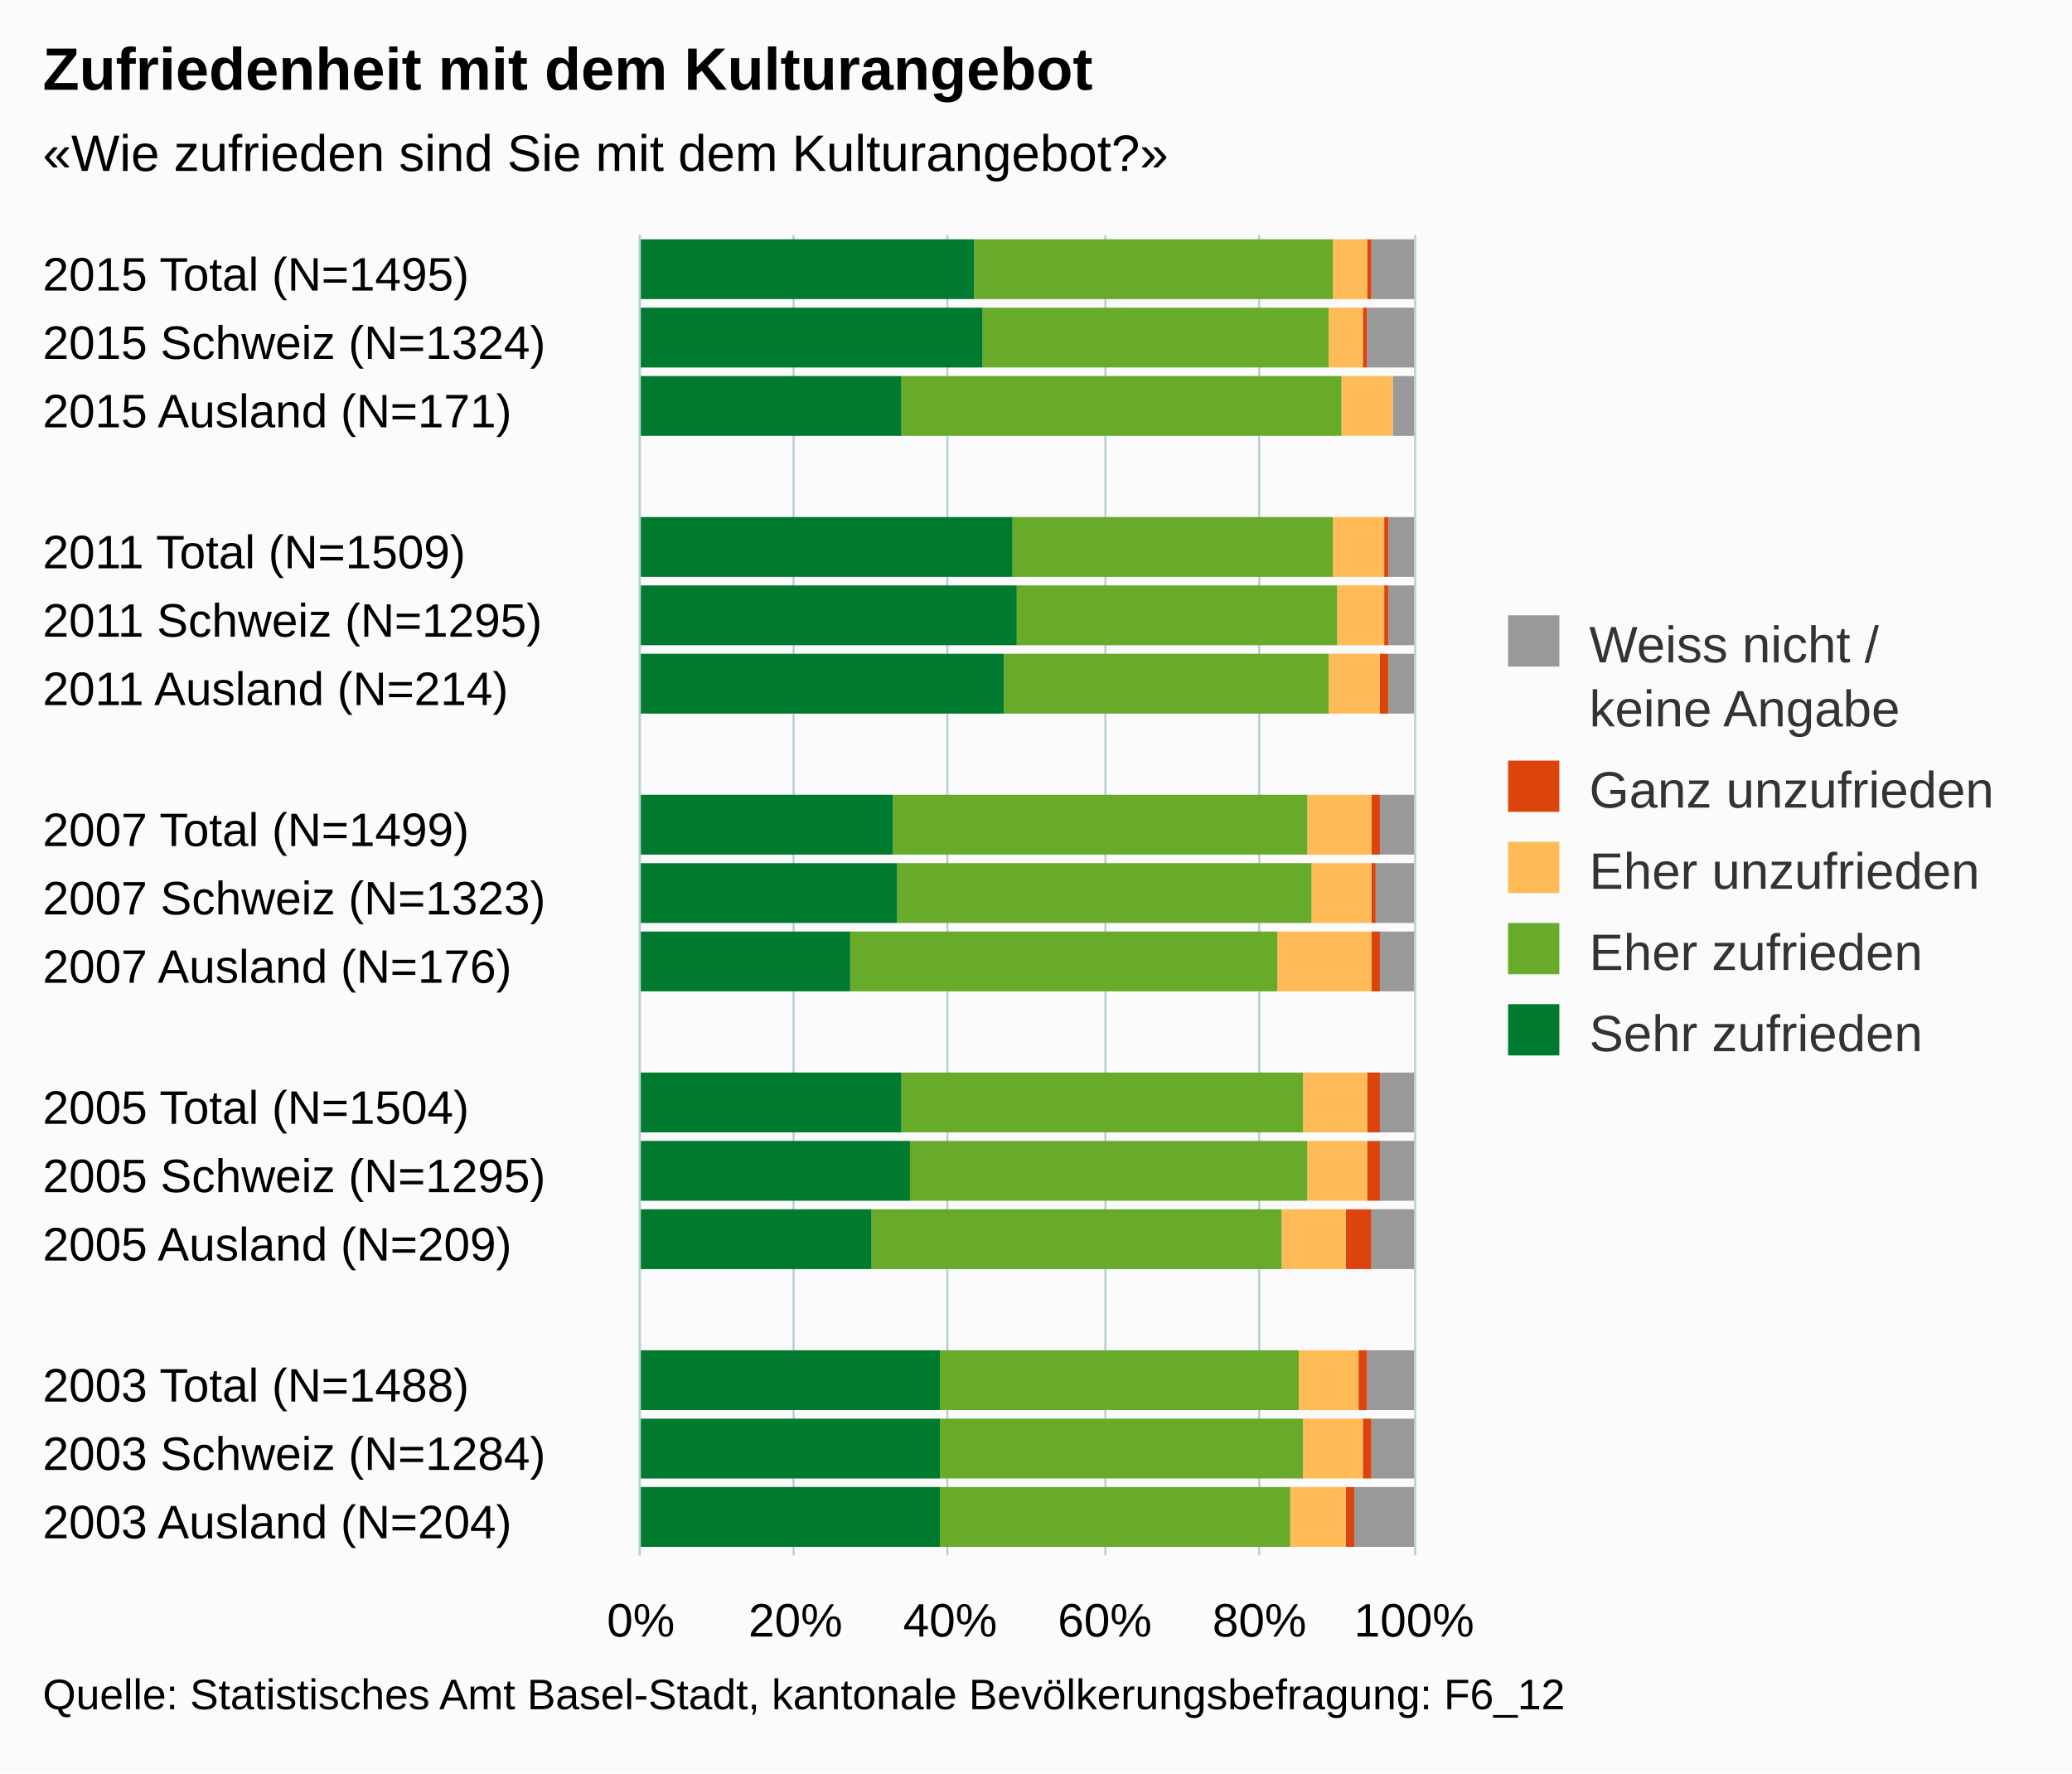
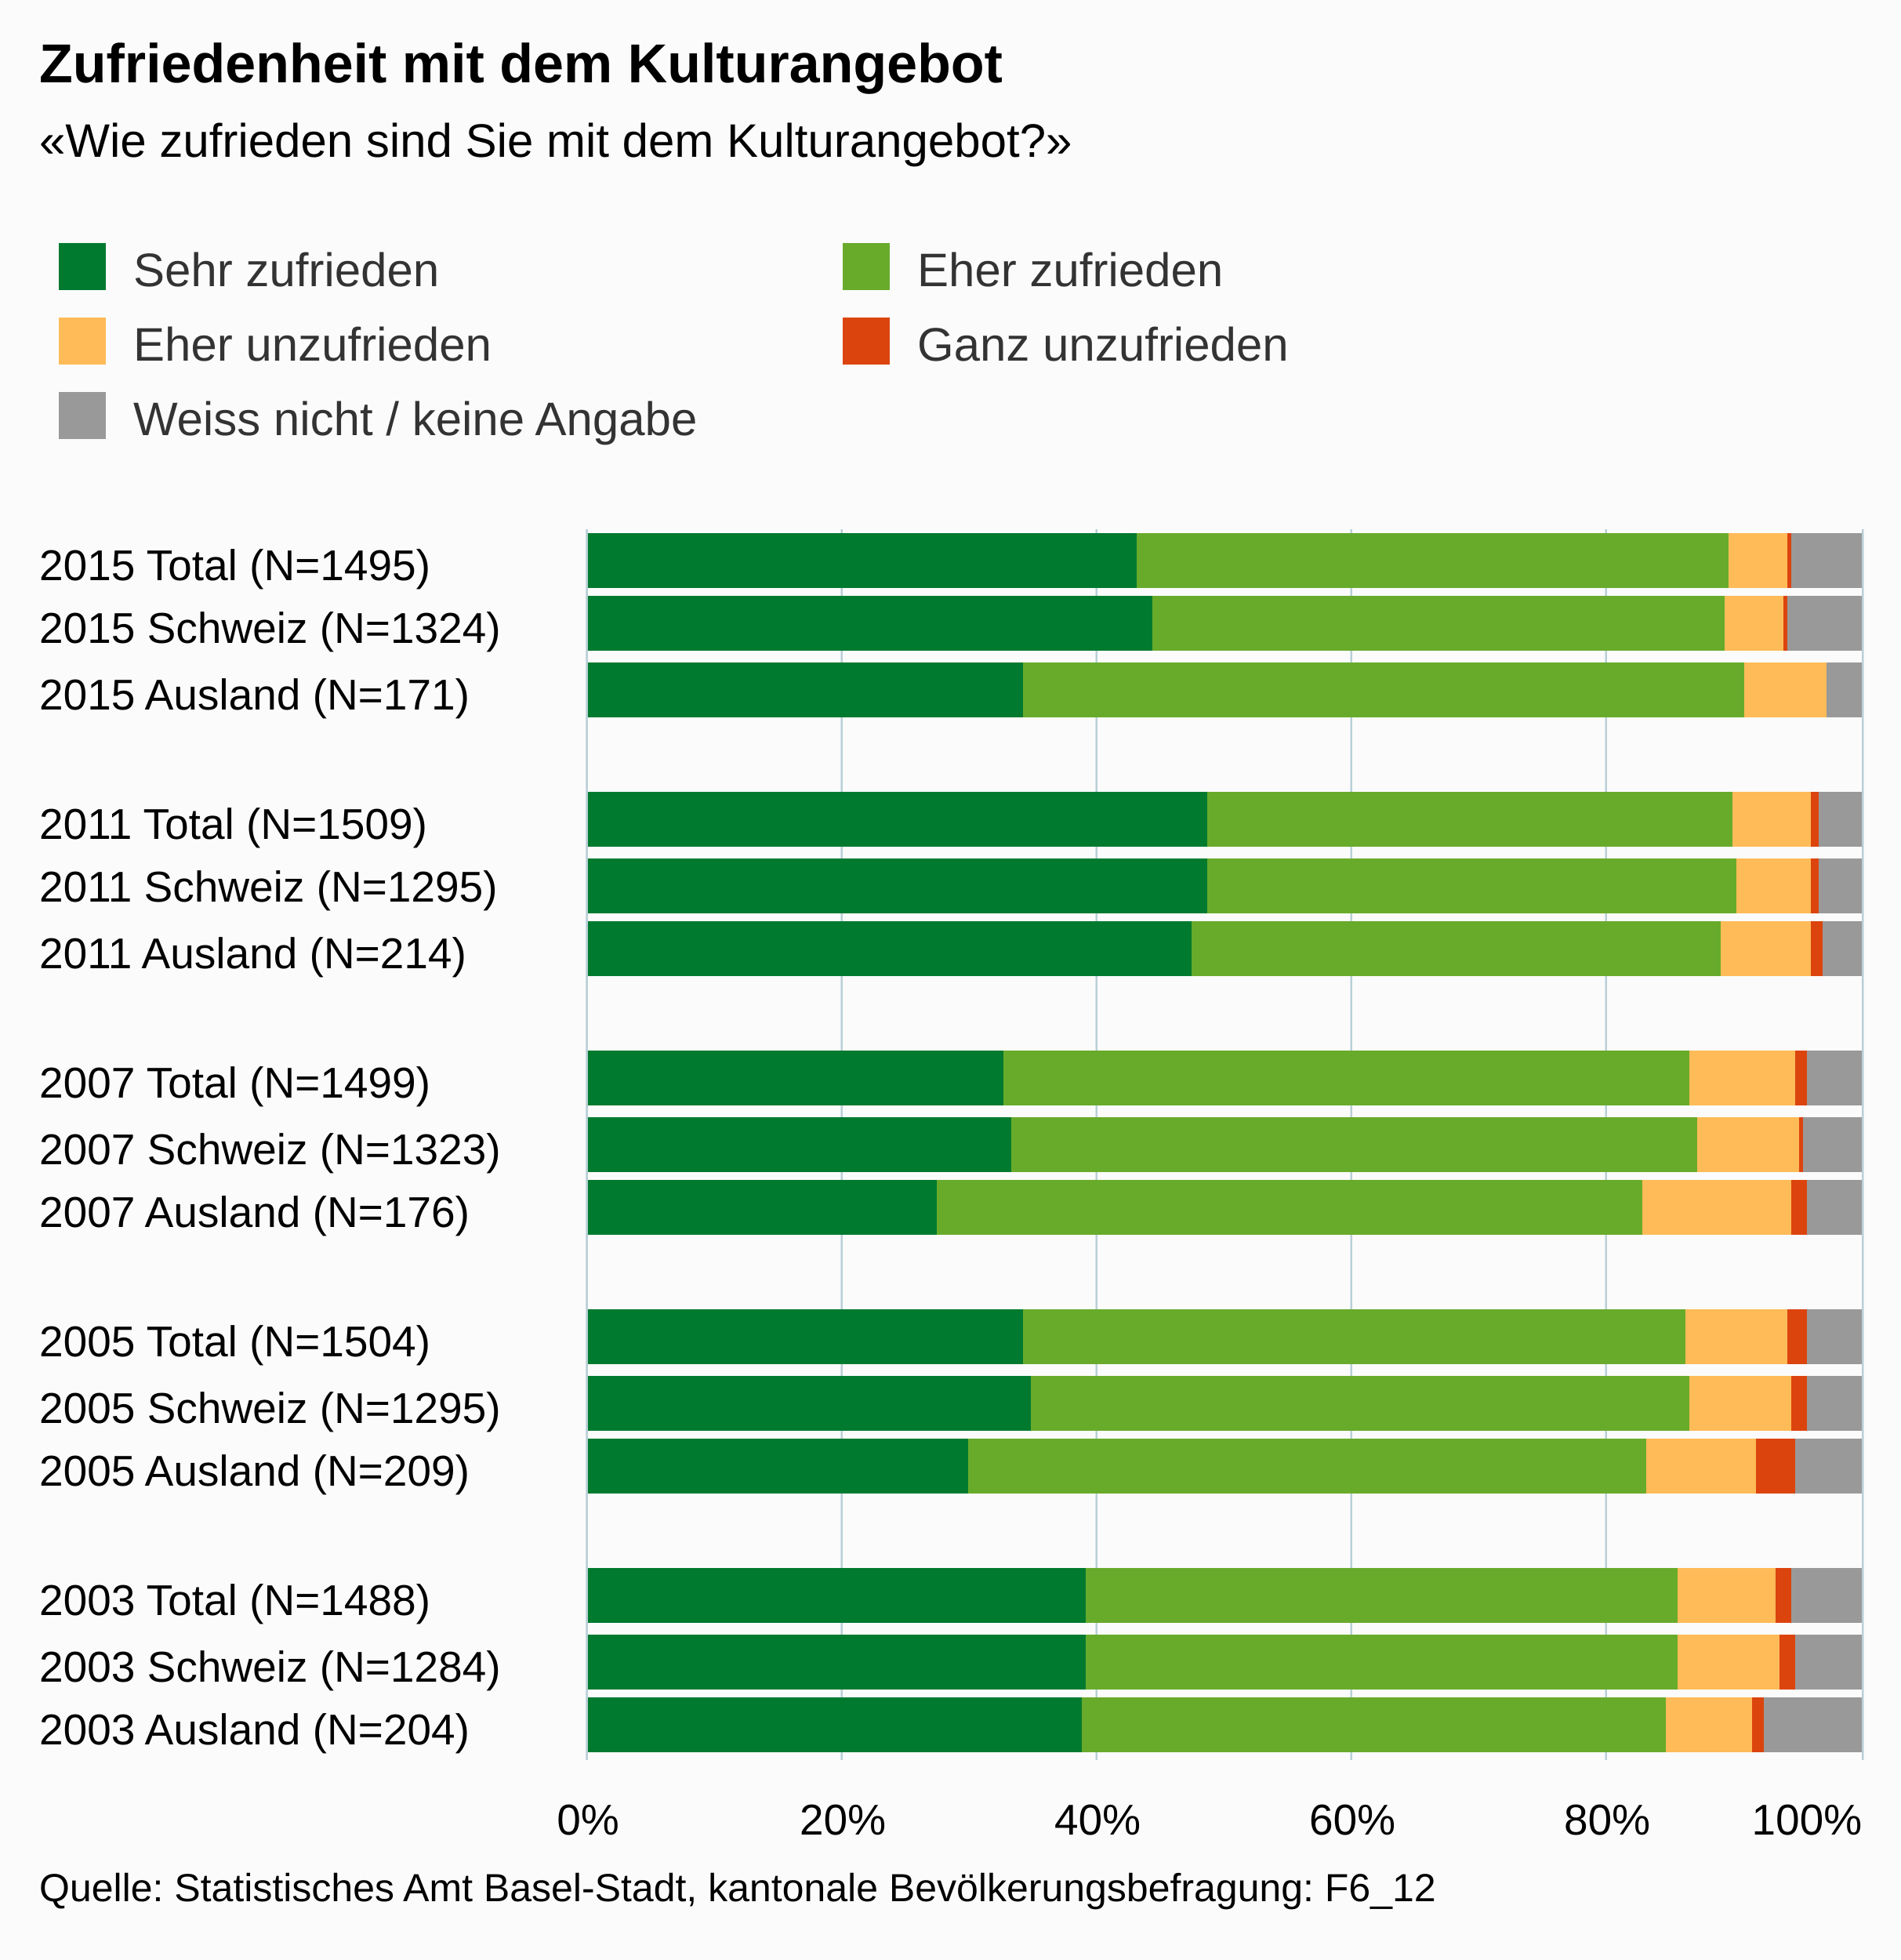
- <svg xmlns="http://www.w3.org/2000/svg" version="1.1" class="highcharts-root" style="font-family:arial;font-size:12px;" viewBox="0 0 485 415">
+ <svg xmlns="http://www.w3.org/2000/svg" version="1.1" class="highcharts-root" style="font-family:arial;font-size:12px;" viewBox="0 0 485 500">
  <defs>
    <clipPath>
-       <rect x="0" y="0" width="309" height="181" fill="none" />
+       <rect x="0" y="0" width="314" height="325" fill="none" />
    </clipPath>
    <clipPath id="a">
-       <rect x="0" y="0" width="309" height="181" fill="none" />
+       <rect x="0" y="0" width="314" height="325" fill="none" />
    </clipPath>
  </defs>
-   <rect fill="#fbfbfb" class="highcharts-background" x="0" y="0" width="485" height="415" rx="0" ry="0" />
-   <rect fill="none" class="highcharts-plot-background" x="150" y="55" width="181" height="309" />
+   <rect fill="#fbfbfb" class="highcharts-background" x="0" y="0" width="485" height="500" rx="0" ry="0" />
+   <rect fill="none" class="highcharts-plot-background" x="150" y="135" width="325" height="314" />
  <g class="highcharts-pane-group" />
  <g class="highcharts-grid highcharts-xaxis-grid ">
-     <path fill="none" class="highcharts-grid-line" d="M 150 71.5 L 331 71.5" opacity="1" />
-     <path fill="none" class="highcharts-grid-line" d="M 150 88.5 L 331 88.5" opacity="1" />
-     <path fill="none" class="highcharts-grid-line" d="M 150 104.5 L 331 104.5" opacity="1" />
-     <path fill="none" class="highcharts-grid-line" d="M 150 120.5 L 331 120.5" opacity="1" />
-     <path fill="none" class="highcharts-grid-line" d="M 150 136.5 L 331 136.5" opacity="1" />
-     <path fill="none" class="highcharts-grid-line" d="M 150 153.5 L 331 153.5" opacity="1" />
-     <path fill="none" class="highcharts-grid-line" d="M 150 169.5 L 331 169.5" opacity="1" />
-     <path fill="none" class="highcharts-grid-line" d="M 150 185.5 L 331 185.5" opacity="1" />
-     <path fill="none" class="highcharts-grid-line" d="M 150 201.5 L 331 201.5" opacity="1" />
-     <path fill="none" class="highcharts-grid-line" d="M 150 218.5 L 331 218.5" opacity="1" />
-     <path fill="none" class="highcharts-grid-line" d="M 150 234.5 L 331 234.5" opacity="1" />
-     <path fill="none" class="highcharts-grid-line" d="M 150 250.5 L 331 250.5" opacity="1" />
-     <path fill="none" class="highcharts-grid-line" d="M 150 266.5 L 331 266.5" opacity="1" />
-     <path fill="none" class="highcharts-grid-line" d="M 150 283.5 L 331 283.5" opacity="1" />
-     <path fill="none" class="highcharts-grid-line" d="M 150 299.5 L 331 299.5" opacity="1" />
-     <path fill="none" class="highcharts-grid-line" d="M 150 315.5 L 331 315.5" opacity="1" />
-     <path fill="none" class="highcharts-grid-line" d="M 150 331.5 L 331 331.5" opacity="1" />
-     <path fill="none" class="highcharts-grid-line" d="M 150 348.5 L 331 348.5" opacity="1" />
-     <path fill="none" class="highcharts-grid-line" d="M 150 364.5 L 331 364.5" opacity="1" />
-     <path fill="none" class="highcharts-grid-line" d="M 150 55.5 L 331 55.5" opacity="1" />
+     <path fill="none" class="highcharts-grid-line" d="M 150 152.5 L 475 152.5" opacity="1" />
+     <path fill="none" class="highcharts-grid-line" d="M 150 168.5 L 475 168.5" opacity="1" />
+     <path fill="none" class="highcharts-grid-line" d="M 150 185.5 L 475 185.5" opacity="1" />
+     <path fill="none" class="highcharts-grid-line" d="M 150 201.5 L 475 201.5" opacity="1" />
+     <path fill="none" class="highcharts-grid-line" d="M 150 218.5 L 475 218.5" opacity="1" />
+     <path fill="none" class="highcharts-grid-line" d="M 150 234.5 L 475 234.5" opacity="1" />
+     <path fill="none" class="highcharts-grid-line" d="M 150 251.5 L 475 251.5" opacity="1" />
+     <path fill="none" class="highcharts-grid-line" d="M 150 267.5 L 475 267.5" opacity="1" />
+     <path fill="none" class="highcharts-grid-line" d="M 150 284.5 L 475 284.5" opacity="1" />
+     <path fill="none" class="highcharts-grid-line" d="M 150 300.5 L 475 300.5" opacity="1" />
+     <path fill="none" class="highcharts-grid-line" d="M 150 317.5 L 475 317.5" opacity="1" />
+     <path fill="none" class="highcharts-grid-line" d="M 150 333.5 L 475 333.5" opacity="1" />
+     <path fill="none" class="highcharts-grid-line" d="M 150 350.5 L 475 350.5" opacity="1" />
+     <path fill="none" class="highcharts-grid-line" d="M 150 366.5 L 475 366.5" opacity="1" />
+     <path fill="none" class="highcharts-grid-line" d="M 150 383.5 L 475 383.5" opacity="1" />
+     <path fill="none" class="highcharts-grid-line" d="M 150 399.5 L 475 399.5" opacity="1" />
+     <path fill="none" class="highcharts-grid-line" d="M 150 416.5 L 475 416.5" opacity="1" />
+     <path fill="none" class="highcharts-grid-line" d="M 150 432.5 L 475 432.5" opacity="1" />
+     <path fill="none" class="highcharts-grid-line" d="M 150 449.5 L 475 449.5" opacity="1" />
+     <path fill="none" class="highcharts-grid-line" d="M 150 135.5 L 475 135.5" opacity="1" />
  </g>
  <g class="highcharts-grid highcharts-yaxis-grid ">
-     <path fill="none" stroke="#B9CFD7" stroke-width="0.5" class="highcharts-grid-line" d="M 149.75 55 L 149.75 364" opacity="1" />
-     <path fill="none" stroke="#B9CFD7" stroke-width="0.5" class="highcharts-grid-line" d="M 185.75 55 L 185.75 364" opacity="1" />
-     <path fill="none" stroke="#B9CFD7" stroke-width="0.5" class="highcharts-grid-line" d="M 221.75 55 L 221.75 364" opacity="1" />
-     <path fill="none" stroke="#B9CFD7" stroke-width="0.5" class="highcharts-grid-line" d="M 258.75 55 L 258.75 364" opacity="1" />
-     <path fill="none" stroke="#B9CFD7" stroke-width="0.5" class="highcharts-grid-line" d="M 294.75 55 L 294.75 364" opacity="1" />
-     <path fill="none" stroke="#B9CFD7" stroke-width="0.5" class="highcharts-grid-line" d="M 331.25 55 L 331.25 364" opacity="1" />
-   </g>
-   <rect fill="none" class="highcharts-plot-border" x="150" y="55" width="181" height="309" />
+     <path fill="none" stroke="#B9CFD7" stroke-width="0.5" class="highcharts-grid-line" d="M 149.75 135 L 149.75 449" opacity="1" />
+     <path fill="none" stroke="#B9CFD7" stroke-width="0.5" class="highcharts-grid-line" d="M 214.75 135 L 214.75 449" opacity="1" />
+     <path fill="none" stroke="#B9CFD7" stroke-width="0.5" class="highcharts-grid-line" d="M 279.75 135 L 279.75 449" opacity="1" />
+     <path fill="none" stroke="#B9CFD7" stroke-width="0.5" class="highcharts-grid-line" d="M 344.75 135 L 344.75 449" opacity="1" />
+     <path fill="none" stroke="#B9CFD7" stroke-width="0.5" class="highcharts-grid-line" d="M 409.75 135 L 409.75 449" opacity="1" />
+     <path fill="none" stroke="#B9CFD7" stroke-width="0.5" class="highcharts-grid-line" d="M 475.25 135 L 475.25 449" opacity="1" />
+   </g>
+   <rect fill="none" class="highcharts-plot-border" x="150" y="135" width="325" height="314" />
  <g class="highcharts-axis highcharts-xaxis ">
-     <path fill="none" class="highcharts-axis-line" stroke="#B9CFD7" stroke-width="0.5" d="M 149.75 55 L 149.75 364" />
+     <path fill="none" class="highcharts-axis-line" stroke="#B9CFD7" stroke-width="0.5" d="M 149.75 135 L 149.75 449" />
  </g>
  <g class="highcharts-axis highcharts-yaxis ">
-     <path fill="none" class="highcharts-axis-line" d="M 150 364 L 331 364" />
+     <path fill="none" class="highcharts-axis-line" d="M 150 449 L 475 449" />
  </g>
  <g class="highcharts-series-group">
-     <g class="highcharts-series highcharts-series-0 highcharts-column-series highcharts-color-undefined " transform="translate(331,364) rotate(90) scale(-1,1) scale(1 1)" clip-path="url(#a)">
-       <rect x="294" y="0" width="14" height="10" fill="#999999" class="highcharts-point" />
-       <rect x="278" y="0" width="14" height="11" fill="#999999" class="highcharts-point" />
-       <rect x="262" y="0" width="14" height="5" fill="#999999" class="highcharts-point" />
-       <rect x="229" y="0" width="14" height="6" fill="#999999" class="highcharts-point" />
-       <rect x="213" y="0" width="14" height="6" fill="#999999" class="highcharts-point" />
-       <rect x="197" y="0" width="14" height="6" fill="#999999" class="highcharts-point" />
-       <rect x="164" y="0" width="14" height="8" fill="#999999" class="highcharts-point" />
-       <rect x="148" y="0" width="14" height="9" fill="#999999" class="highcharts-point" />
-       <rect x="132" y="0" width="14" height="8" fill="#999999" class="highcharts-point" />
-       <rect x="99" y="0" width="14" height="8" fill="#999999" class="highcharts-point" />
-       <rect x="83" y="0" width="14" height="8" fill="#999999" class="highcharts-point" />
-       <rect x="67" y="0" width="14" height="10" fill="#999999" class="highcharts-point" />
-       <rect x="34" y="0" width="14" height="11" fill="#999999" class="highcharts-point" />
-       <rect x="18" y="0" width="14" height="10" fill="#999999" class="highcharts-point" />
-       <rect x="2" y="0" width="14" height="14" fill="#999999" class="highcharts-point" />
-     </g>
-     <g class="highcharts-markers highcharts-series-0 highcharts-column-series highcharts-color-undefined " transform="translate(331,364) rotate(90) scale(-1,1) scale(1 1)" clip-path="none" />
-     <g class="highcharts-series highcharts-series-1 highcharts-column-series highcharts-color-undefined " transform="translate(331,364) rotate(90) scale(-1,1) scale(1 1)" clip-path="url(#a)">
-       <rect x="294" y="10" width="14" height="1" fill="#dc440e" class="highcharts-point" />
-       <rect x="278" y="11" width="14" height="1" fill="#dc440e" class="highcharts-point" />
-       <rect x="262" y="5" width="14" height="0" fill="#dc440e" class="highcharts-point" />
-       <rect x="229" y="6" width="14" height="1" fill="#dc440e" class="highcharts-point" />
-       <rect x="213" y="6" width="14" height="1" fill="#dc440e" class="highcharts-point" />
-       <rect x="197" y="6" width="14" height="2" fill="#dc440e" class="highcharts-point" />
-       <rect x="164" y="8" width="14" height="2" fill="#dc440e" class="highcharts-point" />
-       <rect x="148" y="9" width="14" height="1" fill="#dc440e" class="highcharts-point" />
-       <rect x="132" y="8" width="14" height="2" fill="#dc440e" class="highcharts-point" />
-       <rect x="99" y="8" width="14" height="3" fill="#dc440e" class="highcharts-point" />
-       <rect x="83" y="8" width="14" height="3" fill="#dc440e" class="highcharts-point" />
-       <rect x="67" y="10" width="14" height="6" fill="#dc440e" class="highcharts-point" />
-       <rect x="34" y="11" width="14" height="2" fill="#dc440e" class="highcharts-point" />
-       <rect x="18" y="10" width="14" height="2" fill="#dc440e" class="highcharts-point" />
-       <rect x="2" y="14" width="14" height="2" fill="#dc440e" class="highcharts-point" />
-     </g>
-     <g class="highcharts-markers highcharts-series-1 highcharts-column-series highcharts-color-undefined " transform="translate(331,364) rotate(90) scale(-1,1) scale(1 1)" clip-path="none" />
-     <g class="highcharts-series highcharts-series-2 highcharts-column-series highcharts-color-undefined " transform="translate(331,364) rotate(90) scale(-1,1) scale(1 1)" clip-path="url(#a)">
-       <rect x="294" y="11" width="14" height="8" fill="#ffbb58" class="highcharts-point" />
-       <rect x="278" y="12" width="14" height="8" fill="#ffbb58" class="highcharts-point" />
-       <rect x="262" y="5" width="14" height="12" fill="#ffbb58" class="highcharts-point" />
-       <rect x="229" y="7" width="14" height="12" fill="#ffbb58" class="highcharts-point" />
-       <rect x="213" y="7" width="14" height="11" fill="#ffbb58" class="highcharts-point" />
-       <rect x="197" y="8" width="14" height="12" fill="#ffbb58" class="highcharts-point" />
-       <rect x="164" y="10" width="14" height="15" fill="#ffbb58" class="highcharts-point" />
-       <rect x="148" y="10" width="14" height="14" fill="#ffbb58" class="highcharts-point" />
-       <rect x="132" y="10" width="14" height="22" fill="#ffbb58" class="highcharts-point" />
-       <rect x="99" y="11" width="14" height="15" fill="#ffbb58" class="highcharts-point" />
-       <rect x="83" y="11" width="14" height="14" fill="#ffbb58" class="highcharts-point" />
-       <rect x="67" y="16" width="14" height="15" fill="#ffbb58" class="highcharts-point" />
-       <rect x="34" y="13" width="14" height="14" fill="#ffbb58" class="highcharts-point" />
-       <rect x="18" y="12" width="14" height="14" fill="#ffbb58" class="highcharts-point" />
-       <rect x="2" y="16" width="14" height="13" fill="#ffbb58" class="highcharts-point" />
-     </g>
-     <g class="highcharts-markers highcharts-series-2 highcharts-column-series highcharts-color-undefined " transform="translate(331,364) rotate(90) scale(-1,1) scale(1 1)" clip-path="none" />
-     <g class="highcharts-series highcharts-series-3 highcharts-column-series highcharts-color-undefined " transform="translate(331,364) rotate(90) scale(-1,1) scale(1 1)" clip-path="url(#a)">
-       <rect x="294" y="19" width="14" height="84" fill="#68ab2b" class="highcharts-point" />
-       <rect x="278" y="20" width="14" height="81" fill="#68ab2b" class="highcharts-point" />
-       <rect x="262" y="17" width="14" height="103" fill="#68ab2b" class="highcharts-point" />
-       <rect x="229" y="19" width="14" height="75" fill="#68ab2b" class="highcharts-point" />
-       <rect x="213" y="18" width="14" height="75" fill="#68ab2b" class="highcharts-point" />
-       <rect x="197" y="20" width="14" height="76" fill="#68ab2b" class="highcharts-point" />
-       <rect x="164" y="25" width="14" height="97" fill="#68ab2b" class="highcharts-point" />
-       <rect x="148" y="24" width="14" height="97" fill="#68ab2b" class="highcharts-point" />
-       <rect x="132" y="32" width="14" height="100" fill="#68ab2b" class="highcharts-point" />
-       <rect x="99" y="26" width="14" height="94" fill="#68ab2b" class="highcharts-point" />
-       <rect x="83" y="25" width="14" height="93" fill="#68ab2b" class="highcharts-point" />
-       <rect x="67" y="31" width="14" height="96" fill="#68ab2b" class="highcharts-point" />
-       <rect x="34" y="27" width="14" height="84" fill="#68ab2b" class="highcharts-point" />
-       <rect x="18" y="26" width="14" height="85" fill="#68ab2b" class="highcharts-point" />
-       <rect x="2" y="29" width="14" height="82" fill="#68ab2b" class="highcharts-point" />
-     </g>
-     <g class="highcharts-markers highcharts-series-3 highcharts-column-series highcharts-color-undefined " transform="translate(331,364) rotate(90) scale(-1,1) scale(1 1)" clip-path="none" />
-     <g class="highcharts-series highcharts-series-4 highcharts-column-series highcharts-color-undefined " transform="translate(331,364) rotate(90) scale(-1,1) scale(1 1)" clip-path="url(#a)">
-       <rect x="294" y="103" width="14" height="79" fill="#007a2f" class="highcharts-point" />
-       <rect x="278" y="101" width="14" height="81" fill="#007a2f" class="highcharts-point" />
-       <rect x="262" y="120" width="14" height="62" fill="#007a2f" class="highcharts-point" />
-       <rect x="229" y="94" width="14" height="88" fill="#007a2f" class="highcharts-point" />
-       <rect x="213" y="93" width="14" height="89" fill="#007a2f" class="highcharts-point" />
-       <rect x="197" y="96" width="14" height="86" fill="#007a2f" class="highcharts-point" />
-       <rect x="164" y="122" width="14" height="60" fill="#007a2f" class="highcharts-point" />
-       <rect x="148" y="121" width="14" height="61" fill="#007a2f" class="highcharts-point" />
-       <rect x="132" y="132" width="14" height="50" fill="#007a2f" class="highcharts-point" />
-       <rect x="99" y="120" width="14" height="62" fill="#007a2f" class="highcharts-point" />
-       <rect x="83" y="118" width="14" height="64" fill="#007a2f" class="highcharts-point" />
-       <rect x="67" y="127" width="14" height="55" fill="#007a2f" class="highcharts-point" />
-       <rect x="34" y="111" width="14" height="71" fill="#007a2f" class="highcharts-point" />
-       <rect x="18" y="111" width="14" height="71" fill="#007a2f" class="highcharts-point" />
-       <rect x="2" y="111" width="14" height="71" fill="#007a2f" class="highcharts-point" />
-     </g>
-     <g class="highcharts-markers highcharts-series-4 highcharts-column-series highcharts-color-undefined " transform="translate(331,364) rotate(90) scale(-1,1) scale(1 1)" clip-path="none" />
+     <g class="highcharts-series highcharts-series-0 highcharts-column-series highcharts-color-undefined " transform="translate(475,449) rotate(90) scale(-1,1) scale(1 1)" clip-path="url(#a)">
+       <rect x="299" y="0" width="14" height="18" fill="#999999" class="highcharts-point" />
+       <rect x="283" y="0" width="14" height="19" fill="#999999" class="highcharts-point" />
+       <rect x="266" y="0" width="14" height="9" fill="#999999" class="highcharts-point" />
+       <rect x="233" y="0" width="14" height="11" fill="#999999" class="highcharts-point" />
+       <rect x="216" y="0" width="14" height="11" fill="#999999" class="highcharts-point" />
+       <rect x="200" y="0" width="14" height="10" fill="#999999" class="highcharts-point" />
+       <rect x="167" y="0" width="14" height="14" fill="#999999" class="highcharts-point" />
+       <rect x="150" y="0" width="14" height="15" fill="#999999" class="highcharts-point" />
+       <rect x="134" y="0" width="14" height="14" fill="#999999" class="highcharts-point" />
+       <rect x="101" y="0" width="14" height="14" fill="#999999" class="highcharts-point" />
+       <rect x="84" y="0" width="14" height="14" fill="#999999" class="highcharts-point" />
+       <rect x="68" y="0" width="14" height="17" fill="#999999" class="highcharts-point" />
+       <rect x="35" y="0" width="14" height="18" fill="#999999" class="highcharts-point" />
+       <rect x="18" y="0" width="14" height="17" fill="#999999" class="highcharts-point" />
+       <rect x="2" y="0" width="14" height="25" fill="#999999" class="highcharts-point" />
+     </g>
+     <g class="highcharts-markers highcharts-series-0 highcharts-column-series highcharts-color-undefined " transform="translate(475,449) rotate(90) scale(-1,1) scale(1 1)" clip-path="none" />
+     <g class="highcharts-series highcharts-series-1 highcharts-column-series highcharts-color-undefined " transform="translate(475,449) rotate(90) scale(-1,1) scale(1 1)" clip-path="url(#a)">
+       <rect x="299" y="18" width="14" height="1" fill="#dc440e" class="highcharts-point" />
+       <rect x="283" y="19" width="14" height="1" fill="#dc440e" class="highcharts-point" />
+       <rect x="266" y="9" width="14" height="0" fill="#dc440e" class="highcharts-point" />
+       <rect x="233" y="11" width="14" height="2" fill="#dc440e" class="highcharts-point" />
+       <rect x="216" y="11" width="14" height="2" fill="#dc440e" class="highcharts-point" />
+       <rect x="200" y="10" width="14" height="3" fill="#dc440e" class="highcharts-point" />
+       <rect x="167" y="14" width="14" height="3" fill="#dc440e" class="highcharts-point" />
+       <rect x="150" y="15" width="14" height="1" fill="#dc440e" class="highcharts-point" />
+       <rect x="134" y="14" width="14" height="4" fill="#dc440e" class="highcharts-point" />
+       <rect x="101" y="14" width="14" height="5" fill="#dc440e" class="highcharts-point" />
+       <rect x="84" y="14" width="14" height="4" fill="#dc440e" class="highcharts-point" />
+       <rect x="68" y="17" width="14" height="10" fill="#dc440e" class="highcharts-point" />
+       <rect x="35" y="18" width="14" height="4" fill="#dc440e" class="highcharts-point" />
+       <rect x="18" y="17" width="14" height="4" fill="#dc440e" class="highcharts-point" />
+       <rect x="2" y="25" width="14" height="3" fill="#dc440e" class="highcharts-point" />
+     </g>
+     <g class="highcharts-markers highcharts-series-1 highcharts-column-series highcharts-color-undefined " transform="translate(475,449) rotate(90) scale(-1,1) scale(1 1)" clip-path="none" />
+     <g class="highcharts-series highcharts-series-2 highcharts-column-series highcharts-color-undefined " transform="translate(475,449) rotate(90) scale(-1,1) scale(1 1)" clip-path="url(#a)">
+       <rect x="299" y="19" width="14" height="15" fill="#ffbb58" class="highcharts-point" />
+       <rect x="283" y="20" width="14" height="15" fill="#ffbb58" class="highcharts-point" />
+       <rect x="266" y="9" width="14" height="21" fill="#ffbb58" class="highcharts-point" />
+       <rect x="233" y="13" width="14" height="20" fill="#ffbb58" class="highcharts-point" />
+       <rect x="216" y="13" width="14" height="19" fill="#ffbb58" class="highcharts-point" />
+       <rect x="200" y="13" width="14" height="23" fill="#ffbb58" class="highcharts-point" />
+       <rect x="167" y="17" width="14" height="27" fill="#ffbb58" class="highcharts-point" />
+       <rect x="150" y="16" width="14" height="26" fill="#ffbb58" class="highcharts-point" />
+       <rect x="134" y="18" width="14" height="38" fill="#ffbb58" class="highcharts-point" />
+       <rect x="101" y="19" width="14" height="26" fill="#ffbb58" class="highcharts-point" />
+       <rect x="84" y="18" width="14" height="26" fill="#ffbb58" class="highcharts-point" />
+       <rect x="68" y="27" width="14" height="28" fill="#ffbb58" class="highcharts-point" />
+       <rect x="35" y="22" width="14" height="25" fill="#ffbb58" class="highcharts-point" />
+       <rect x="18" y="21" width="14" height="26" fill="#ffbb58" class="highcharts-point" />
+       <rect x="2" y="28" width="14" height="22" fill="#ffbb58" class="highcharts-point" />
+     </g>
+     <g class="highcharts-markers highcharts-series-2 highcharts-column-series highcharts-color-undefined " transform="translate(475,449) rotate(90) scale(-1,1) scale(1 1)" clip-path="none" />
+     <g class="highcharts-series highcharts-series-3 highcharts-column-series highcharts-color-undefined " transform="translate(475,449) rotate(90) scale(-1,1) scale(1 1)" clip-path="url(#a)">
+       <rect x="299" y="34" width="14" height="151" fill="#68ab2b" class="highcharts-point" />
+       <rect x="283" y="35" width="14" height="146" fill="#68ab2b" class="highcharts-point" />
+       <rect x="266" y="30" width="14" height="184" fill="#68ab2b" class="highcharts-point" />
+       <rect x="233" y="33" width="14" height="134" fill="#68ab2b" class="highcharts-point" />
+       <rect x="216" y="32" width="14" height="135" fill="#68ab2b" class="highcharts-point" />
+       <rect x="200" y="36" width="14" height="135" fill="#68ab2b" class="highcharts-point" />
+       <rect x="167" y="44" width="14" height="175" fill="#68ab2b" class="highcharts-point" />
+       <rect x="150" y="42" width="14" height="175" fill="#68ab2b" class="highcharts-point" />
+       <rect x="134" y="56" width="14" height="180" fill="#68ab2b" class="highcharts-point" />
+       <rect x="101" y="45" width="14" height="169" fill="#68ab2b" class="highcharts-point" />
+       <rect x="84" y="44" width="14" height="168" fill="#68ab2b" class="highcharts-point" />
+       <rect x="68" y="55" width="14" height="173" fill="#68ab2b" class="highcharts-point" />
+       <rect x="35" y="47" width="14" height="151" fill="#68ab2b" class="highcharts-point" />
+       <rect x="18" y="47" width="14" height="151" fill="#68ab2b" class="highcharts-point" />
+       <rect x="2" y="50" width="14" height="149" fill="#68ab2b" class="highcharts-point" />
+     </g>
+     <g class="highcharts-markers highcharts-series-3 highcharts-column-series highcharts-color-undefined " transform="translate(475,449) rotate(90) scale(-1,1) scale(1 1)" clip-path="none" />
+     <g class="highcharts-series highcharts-series-4 highcharts-column-series highcharts-color-undefined " transform="translate(475,449) rotate(90) scale(-1,1) scale(1 1)" clip-path="url(#a)">
+       <rect x="299" y="185" width="14" height="141" fill="#007a2f" class="highcharts-point" />
+       <rect x="283" y="181" width="14" height="145" fill="#007a2f" class="highcharts-point" />
+       <rect x="266" y="214" width="14" height="112" fill="#007a2f" class="highcharts-point" />
+       <rect x="233" y="167" width="14" height="159" fill="#007a2f" class="highcharts-point" />
+       <rect x="216" y="167" width="14" height="159" fill="#007a2f" class="highcharts-point" />
+       <rect x="200" y="171" width="14" height="155" fill="#007a2f" class="highcharts-point" />
+       <rect x="167" y="219" width="14" height="107" fill="#007a2f" class="highcharts-point" />
+       <rect x="150" y="217" width="14" height="109" fill="#007a2f" class="highcharts-point" />
+       <rect x="134" y="236" width="14" height="90" fill="#007a2f" class="highcharts-point" />
+       <rect x="101" y="214" width="14" height="112" fill="#007a2f" class="highcharts-point" />
+       <rect x="84" y="212" width="14" height="114" fill="#007a2f" class="highcharts-point" />
+       <rect x="68" y="228" width="14" height="98" fill="#007a2f" class="highcharts-point" />
+       <rect x="35" y="198" width="14" height="128" fill="#007a2f" class="highcharts-point" />
+       <rect x="18" y="198" width="14" height="128" fill="#007a2f" class="highcharts-point" />
+       <rect x="2" y="199" width="14" height="127" fill="#007a2f" class="highcharts-point" />
+     </g>
+     <g class="highcharts-markers highcharts-series-4 highcharts-column-series highcharts-color-undefined " transform="translate(475,449) rotate(90) scale(-1,1) scale(1 1)" clip-path="none" />
  </g>
  <text x="10" text-anchor="start" class="highcharts-title" style="color:#000000;font-size:14px;font-weight:bold;fill:#000000;" y="21">
    <tspan>Zufriedenheit mit dem Kulturangebot</tspan>
  </text>
  <text x="10" text-anchor="start" class="highcharts-subtitle" style="color:#000000;font-size:12px;fill:#000000;" y="40">
    <tspan>«Wie zufrieden sind Sie mit dem Kulturangebot?»</tspan>
  </text>
-   <g class="highcharts-legend" transform="translate(343,137)">
-     <rect fill="none" class="highcharts-legend-box" rx="0" ry="0" x="0" y="0" width="131" height="121" visibility="visible" />
+   <g class="highcharts-legend" transform="translate(5,55)">
+     <rect fill="none" class="highcharts-legend-box" rx="0" ry="0" x="0" y="0" width="396" height="68" visibility="visible" />
    <g>
      <g>
-         <g class="highcharts-legend-item highcharts-column-series highcharts-color-undefined highcharts-series-0" transform="translate(8,3)">
+         <g class="highcharts-legend-item highcharts-column-series highcharts-color-undefined highcharts-series-4" transform="translate(8,3)">
          <text x="21" style="color:#333333;font-size:12px;font-weight:normal;cursor:pointer;fill:#333333;" text-anchor="start" y="15">
-             <tspan>Weiss nicht /</tspan>
-             <tspan x="21" dy="15">keine Angabe</tspan>
+             <tspan>Sehr zufrieden</tspan>
+           </text>
+           <rect x="2" y="4" width="12" height="12" fill="#007a2f" class="highcharts-point" />
+         </g>
+         <g class="highcharts-legend-item highcharts-column-series highcharts-color-undefined highcharts-series-3" transform="translate(208,3)">
+           <text x="21" y="15" style="color:#333333;font-size:12px;font-weight:normal;cursor:pointer;fill:#333333;" text-anchor="start">
+             <tspan>Eher zufrieden</tspan>
+           </text>
+           <rect x="2" y="4" width="12" height="12" fill="#68ab2b" class="highcharts-point" />
+         </g>
+         <g class="highcharts-legend-item highcharts-column-series highcharts-color-undefined highcharts-series-2" transform="translate(8,22)">
+           <text x="21" y="15" style="color:#333333;font-size:12px;font-weight:normal;cursor:pointer;fill:#333333;" text-anchor="start">
+             <tspan>Eher unzufrieden</tspan>
+           </text>
+           <rect x="2" y="4" width="12" height="12" fill="#ffbb58" class="highcharts-point" />
+         </g>
+         <g class="highcharts-legend-item highcharts-column-series highcharts-color-undefined highcharts-series-1" transform="translate(208,22)">
+           <text x="21" y="15" style="color:#333333;font-size:12px;font-weight:normal;cursor:pointer;fill:#333333;" text-anchor="start">
+             <tspan>Ganz unzufrieden</tspan>
+           </text>
+           <rect x="2" y="4" width="12" height="12" fill="#dc440e" class="highcharts-point" />
+         </g>
+         <g class="highcharts-legend-item highcharts-column-series highcharts-color-undefined highcharts-series-0" transform="translate(8,41)">
+           <text x="21" y="15" style="color:#333333;font-size:12px;font-weight:normal;cursor:pointer;fill:#333333;" text-anchor="start">
+             <tspan>Weiss nicht / keine Angabe</tspan>
          </text>
          <rect x="2" y="4" width="12" height="12" fill="#999999" class="highcharts-point" />
        </g>
-         <g class="highcharts-legend-item highcharts-column-series highcharts-color-undefined highcharts-series-1" transform="translate(8,37)">
-           <text x="21" y="15" style="color:#333333;font-size:12px;font-weight:normal;cursor:pointer;fill:#333333;" text-anchor="start">
-             <tspan>Ganz unzufrieden</tspan>
-           </text>
-           <rect x="2" y="4" width="12" height="12" fill="#dc440e" class="highcharts-point" />
-         </g>
-         <g class="highcharts-legend-item highcharts-column-series highcharts-color-undefined highcharts-series-2" transform="translate(8,56)">
-           <text x="21" y="15" style="color:#333333;font-size:12px;font-weight:normal;cursor:pointer;fill:#333333;" text-anchor="start">
-             <tspan>Eher unzufrieden</tspan>
-           </text>
-           <rect x="2" y="4" width="12" height="12" fill="#ffbb58" class="highcharts-point" />
-         </g>
-         <g class="highcharts-legend-item highcharts-column-series highcharts-color-undefined highcharts-series-3" transform="translate(8,75)">
-           <text x="21" y="15" style="color:#333333;font-size:12px;font-weight:normal;cursor:pointer;fill:#333333;" text-anchor="start">
-             <tspan>Eher zufrieden</tspan>
-           </text>
-           <rect x="2" y="4" width="12" height="12" fill="#68ab2b" class="highcharts-point" />
-         </g>
-         <g class="highcharts-legend-item highcharts-column-series highcharts-color-undefined highcharts-series-4" transform="translate(8,94)">
-           <text x="21" y="15" style="color:#333333;font-size:12px;font-weight:normal;cursor:pointer;fill:#333333;" text-anchor="start">
-             <tspan>Sehr zufrieden</tspan>
-           </text>
-           <rect x="2" y="4" width="12" height="12" fill="#007a2f" class="highcharts-point" />
-         </g>
      </g>
    </g>
  </g>
  <g class="highcharts-axis-labels highcharts-xaxis-labels ">
-     <text x="10" style="color:#000000;cursor:default;font-size:11px;fill:#000000;" text-anchor="start" transform="translate(0,0)" y="68" opacity="1">
+     <text x="10" style="color:#000000;cursor:default;font-size:11px;fill:#000000;" text-anchor="start" transform="translate(0,0)" y="148" opacity="1">
      <tspan>2015 Total (N=1495)</tspan>
    </text>
-     <text x="10" style="color:#000000;cursor:default;font-size:11px;fill:#000000;" text-anchor="start" transform="translate(0,0)" y="84" opacity="1">
+     <text x="10" style="color:#000000;cursor:default;font-size:11px;fill:#000000;" text-anchor="start" transform="translate(0,0)" y="164" opacity="1">
      <tspan>2015 Schweiz (N=1324)</tspan>
    </text>
-     <text x="10" style="color:#000000;cursor:default;font-size:11px;fill:#000000;" text-anchor="start" transform="translate(0,0)" y="100" opacity="1">
+     <text x="10" style="color:#000000;cursor:default;font-size:11px;fill:#000000;" text-anchor="start" transform="translate(0,0)" y="181" opacity="1">
      <tspan>2015 Ausland (N=171)</tspan>
    </text>
-     <text x="10" style="color:#000000;cursor:default;font-size:11px;fill:#000000;" text-anchor="start" transform="translate(0,0)" y="123" opacity="1" />
-     <text x="10" style="color:#000000;cursor:default;font-size:11px;fill:#000000;" text-anchor="start" transform="translate(0,0)" y="133" opacity="1">
+     <text x="10" style="color:#000000;cursor:default;font-size:11px;fill:#000000;" text-anchor="start" transform="translate(0,0)" y="204" opacity="1" />
+     <text x="10" style="color:#000000;cursor:default;font-size:11px;fill:#000000;" text-anchor="start" transform="translate(0,0)" y="214" opacity="1">
      <tspan>2011 Total (N=1509)</tspan>
    </text>
-     <text x="10" style="color:#000000;cursor:default;font-size:11px;fill:#000000;" text-anchor="start" transform="translate(0,0)" y="149" opacity="1">
+     <text x="10" style="color:#000000;cursor:default;font-size:11px;fill:#000000;" text-anchor="start" transform="translate(0,0)" y="230" opacity="1">
      <tspan>2011 Schweiz (N=1295)</tspan>
    </text>
-     <text x="10" style="color:#000000;cursor:default;font-size:11px;fill:#000000;" text-anchor="start" transform="translate(0,0)" y="165" opacity="1">
+     <text x="10" style="color:#000000;cursor:default;font-size:11px;fill:#000000;" text-anchor="start" transform="translate(0,0)" y="247" opacity="1">
      <tspan>2011 Ausland (N=214)</tspan>
    </text>
-     <text x="10" style="color:#000000;cursor:default;font-size:11px;fill:#000000;" text-anchor="start" transform="translate(0,0)" y="188" opacity="1" />
-     <text x="10" style="color:#000000;cursor:default;font-size:11px;fill:#000000;" text-anchor="start" transform="translate(0,0)" y="198" opacity="1">
+     <text x="10" style="color:#000000;cursor:default;font-size:11px;fill:#000000;" text-anchor="start" transform="translate(0,0)" y="270" opacity="1" />
+     <text x="10" style="color:#000000;cursor:default;font-size:11px;fill:#000000;" text-anchor="start" transform="translate(0,0)" y="280" opacity="1">
      <tspan>2007 Total (N=1499)</tspan>
    </text>
-     <text x="10" style="color:#000000;cursor:default;font-size:11px;fill:#000000;" text-anchor="start" transform="translate(0,0)" y="214" opacity="1">
+     <text x="10" style="color:#000000;cursor:default;font-size:11px;fill:#000000;" text-anchor="start" transform="translate(0,0)" y="297" opacity="1">
      <tspan>2007 Schweiz (N=1323)</tspan>
    </text>
-     <text x="10" style="color:#000000;cursor:default;font-size:11px;fill:#000000;" text-anchor="start" transform="translate(0,0)" y="230" opacity="1">
+     <text x="10" style="color:#000000;cursor:default;font-size:11px;fill:#000000;" text-anchor="start" transform="translate(0,0)" y="313" opacity="1">
      <tspan>2007 Ausland (N=176)</tspan>
    </text>
-     <text x="10" style="color:#000000;cursor:default;font-size:11px;fill:#000000;" text-anchor="start" transform="translate(0,0)" y="253" opacity="1" />
-     <text x="10" style="color:#000000;cursor:default;font-size:11px;fill:#000000;" text-anchor="start" transform="translate(0,0)" y="263" opacity="1">
+     <text x="10" style="color:#000000;cursor:default;font-size:11px;fill:#000000;" text-anchor="start" transform="translate(0,0)" y="336" opacity="1" />
+     <text x="10" style="color:#000000;cursor:default;font-size:11px;fill:#000000;" text-anchor="start" transform="translate(0,0)" y="346" opacity="1">
      <tspan>2005 Total (N=1504)</tspan>
    </text>
-     <text x="10" style="color:#000000;cursor:default;font-size:11px;fill:#000000;" text-anchor="start" transform="translate(0,0)" y="279" opacity="1">
+     <text x="10" style="color:#000000;cursor:default;font-size:11px;fill:#000000;" text-anchor="start" transform="translate(0,0)" y="363" opacity="1">
      <tspan>2005 Schweiz (N=1295)</tspan>
    </text>
-     <text x="10" style="color:#000000;cursor:default;font-size:11px;fill:#000000;" text-anchor="start" transform="translate(0,0)" y="295" opacity="1">
+     <text x="10" style="color:#000000;cursor:default;font-size:11px;fill:#000000;" text-anchor="start" transform="translate(0,0)" y="379" opacity="1">
      <tspan>2005 Ausland (N=209)</tspan>
    </text>
-     <text x="10" style="color:#000000;cursor:default;font-size:11px;fill:#000000;" text-anchor="start" transform="translate(0,0)" y="318" opacity="1" />
-     <text x="10" style="color:#000000;cursor:default;font-size:11px;fill:#000000;" text-anchor="start" transform="translate(0,0)" y="328" opacity="1">
+     <text x="10" style="color:#000000;cursor:default;font-size:11px;fill:#000000;" text-anchor="start" transform="translate(0,0)" y="402" opacity="1" />
+     <text x="10" style="color:#000000;cursor:default;font-size:11px;fill:#000000;" text-anchor="start" transform="translate(0,0)" y="412" opacity="1">
      <tspan>2003 Total (N=1488)</tspan>
    </text>
-     <text x="10" style="color:#000000;cursor:default;font-size:11px;fill:#000000;" text-anchor="start" transform="translate(0,0)" y="344" opacity="1">
+     <text x="10" style="color:#000000;cursor:default;font-size:11px;fill:#000000;" text-anchor="start" transform="translate(0,0)" y="429" opacity="1">
      <tspan>2003 Schweiz (N=1284)</tspan>
    </text>
-     <text x="10" style="color:#000000;cursor:default;font-size:11px;fill:#000000;" text-anchor="start" transform="translate(0,0)" y="360" opacity="1">
+     <text x="10" style="color:#000000;cursor:default;font-size:11px;fill:#000000;" text-anchor="start" transform="translate(0,0)" y="445" opacity="1">
      <tspan>2003 Ausland (N=204)</tspan>
    </text>
  </g>
  <g class="highcharts-axis-labels highcharts-yaxis-labels ">
-     <text x="150" style="color:#000000;cursor:default;font-size:11px;fill:#000000;" text-anchor="middle" transform="translate(0,0)" y="383" opacity="1">
+     <text x="150" style="color:#000000;cursor:default;font-size:11px;fill:#000000;" text-anchor="middle" transform="translate(0,0)" y="468" opacity="1">
      0%
    </text>
-     <text x="186.2" style="color:#000000;cursor:default;font-size:11px;fill:#000000;" text-anchor="middle" transform="translate(0,0)" y="383" opacity="1">
+     <text x="215" style="color:#000000;cursor:default;font-size:11px;fill:#000000;" text-anchor="middle" transform="translate(0,0)" y="468" opacity="1">
      20%
    </text>
-     <text x="222.4" style="color:#000000;cursor:default;font-size:11px;fill:#000000;" text-anchor="middle" transform="translate(0,0)" y="383" opacity="1">
+     <text x="280" style="color:#000000;cursor:default;font-size:11px;fill:#000000;" text-anchor="middle" transform="translate(0,0)" y="468" opacity="1">
      40%
    </text>
-     <text x="258.6" style="color:#000000;cursor:default;font-size:11px;fill:#000000;" text-anchor="middle" transform="translate(0,0)" y="383" opacity="1">
+     <text x="345" style="color:#000000;cursor:default;font-size:11px;fill:#000000;" text-anchor="middle" transform="translate(0,0)" y="468" opacity="1">
      60%
    </text>
-     <text x="294.8" style="color:#000000;cursor:default;font-size:11px;fill:#000000;" text-anchor="middle" transform="translate(0,0)" y="383" opacity="1">
+     <text x="410" style="color:#000000;cursor:default;font-size:11px;fill:#000000;" text-anchor="middle" transform="translate(0,0)" y="468" opacity="1">
      80%
    </text>
-     <text x="331" style="color:#000000;cursor:default;font-size:11px;fill:#000000;" text-anchor="middle" transform="translate(0,0)" y="383" opacity="1">
+     <text x="460.953" style="color:#000000;cursor:default;font-size:11px;fill:#000000;" text-anchor="middle" transform="translate(0,0)" y="468" opacity="1">
      100%
    </text>
  </g>
-   <text x="10" class="highcharts-credits" text-anchor="start" style="cursor:default;color:#000000;font-size:10px;fill:#000000;" y="400">
+   <text x="10" class="highcharts-credits" text-anchor="start" style="cursor:default;color:#000000;font-size:10px;fill:#000000;" y="485">
    <tspan>Quelle: Statistisches Amt Basel-Stadt, kantonale Bevölkerungsbefragung: F6_12</tspan>
  </text>
</svg>
